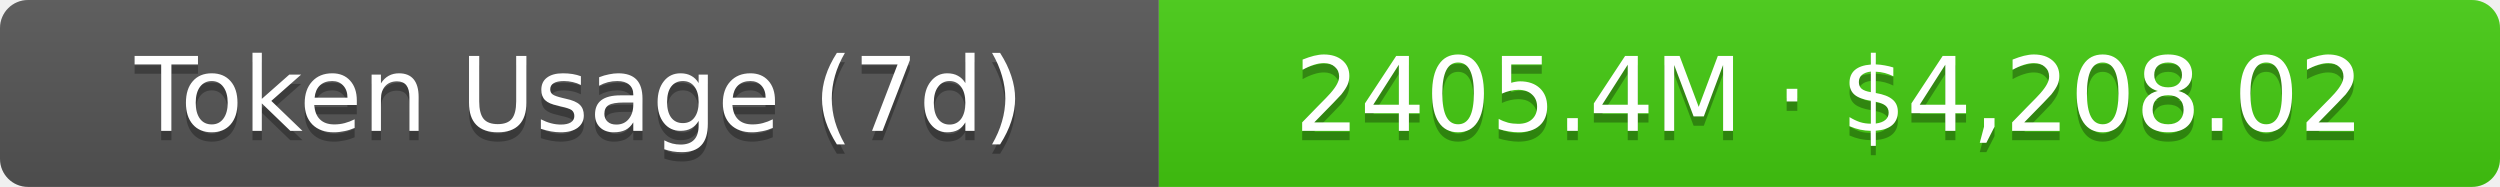
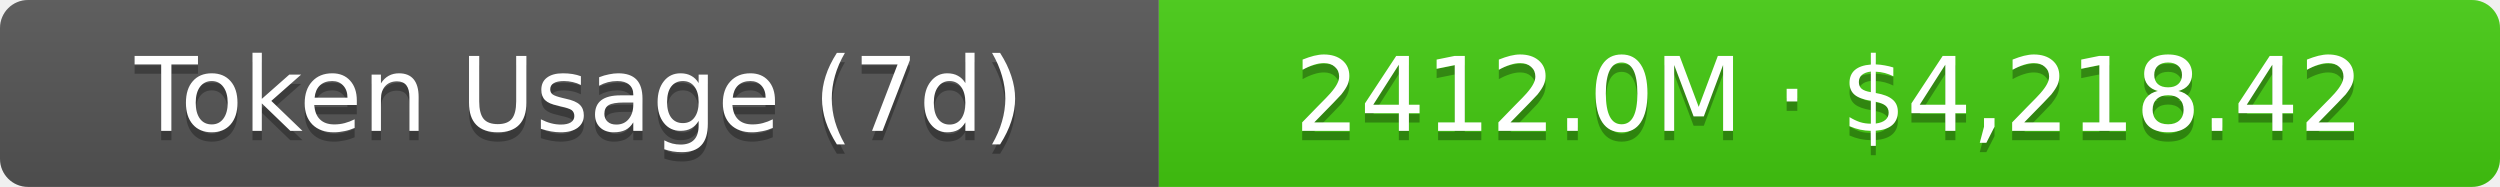
- <svg xmlns="http://www.w3.org/2000/svg" width="267.5" height="20" role="img" aria-label="Token Usage (7d): 2405.4M · $4,208.02">
+ <svg xmlns="http://www.w3.org/2000/svg" width="267.5" height="20" role="img" aria-label="Token Usage (7d): 2412.0M · $4,218.42">
  <linearGradient id="s" x2="0" y2="100%">
    <stop offset="0" stop-color="#bbb" stop-opacity=".1" />
    <stop offset="1" stop-opacity=".1" />
  </linearGradient>
  <clipPath id="r">
    <rect width="267.5" height="20" rx="3" fill="#fff" />
  </clipPath>
  <g clip-path="url(#r)">
    <rect width="124" height="20" fill="#555" />
    <rect x="124" width="143.5" height="20" fill="#4c1" />
    <rect width="267.5" height="20" fill="url(#s)" />
  </g>
  <g fill="#fff" text-anchor="middle" font-family="Verdana,Geneva,DejaVu Sans,sans-serif" text-rendering="geometricPrecision" font-size="11">
    <text aria-hidden="true" x="62" y="15" fill="#010101" fill-opacity=".3">Token Usage (7d)</text>
    <text x="62" y="14">Token Usage (7d)</text>
-     <text aria-hidden="true" x="195.75" y="15" fill="#010101" fill-opacity=".3">2405.4M · $4,208.02</text>
-     <text x="195.75" y="14">2405.4M · $4,208.02</text>
+     <text aria-hidden="true" x="195.75" y="15" fill="#010101" fill-opacity=".3">2412.0M · $4,218.42</text>
+     <text x="195.75" y="14">2412.0M · $4,218.42</text>
  </g>
</svg>
